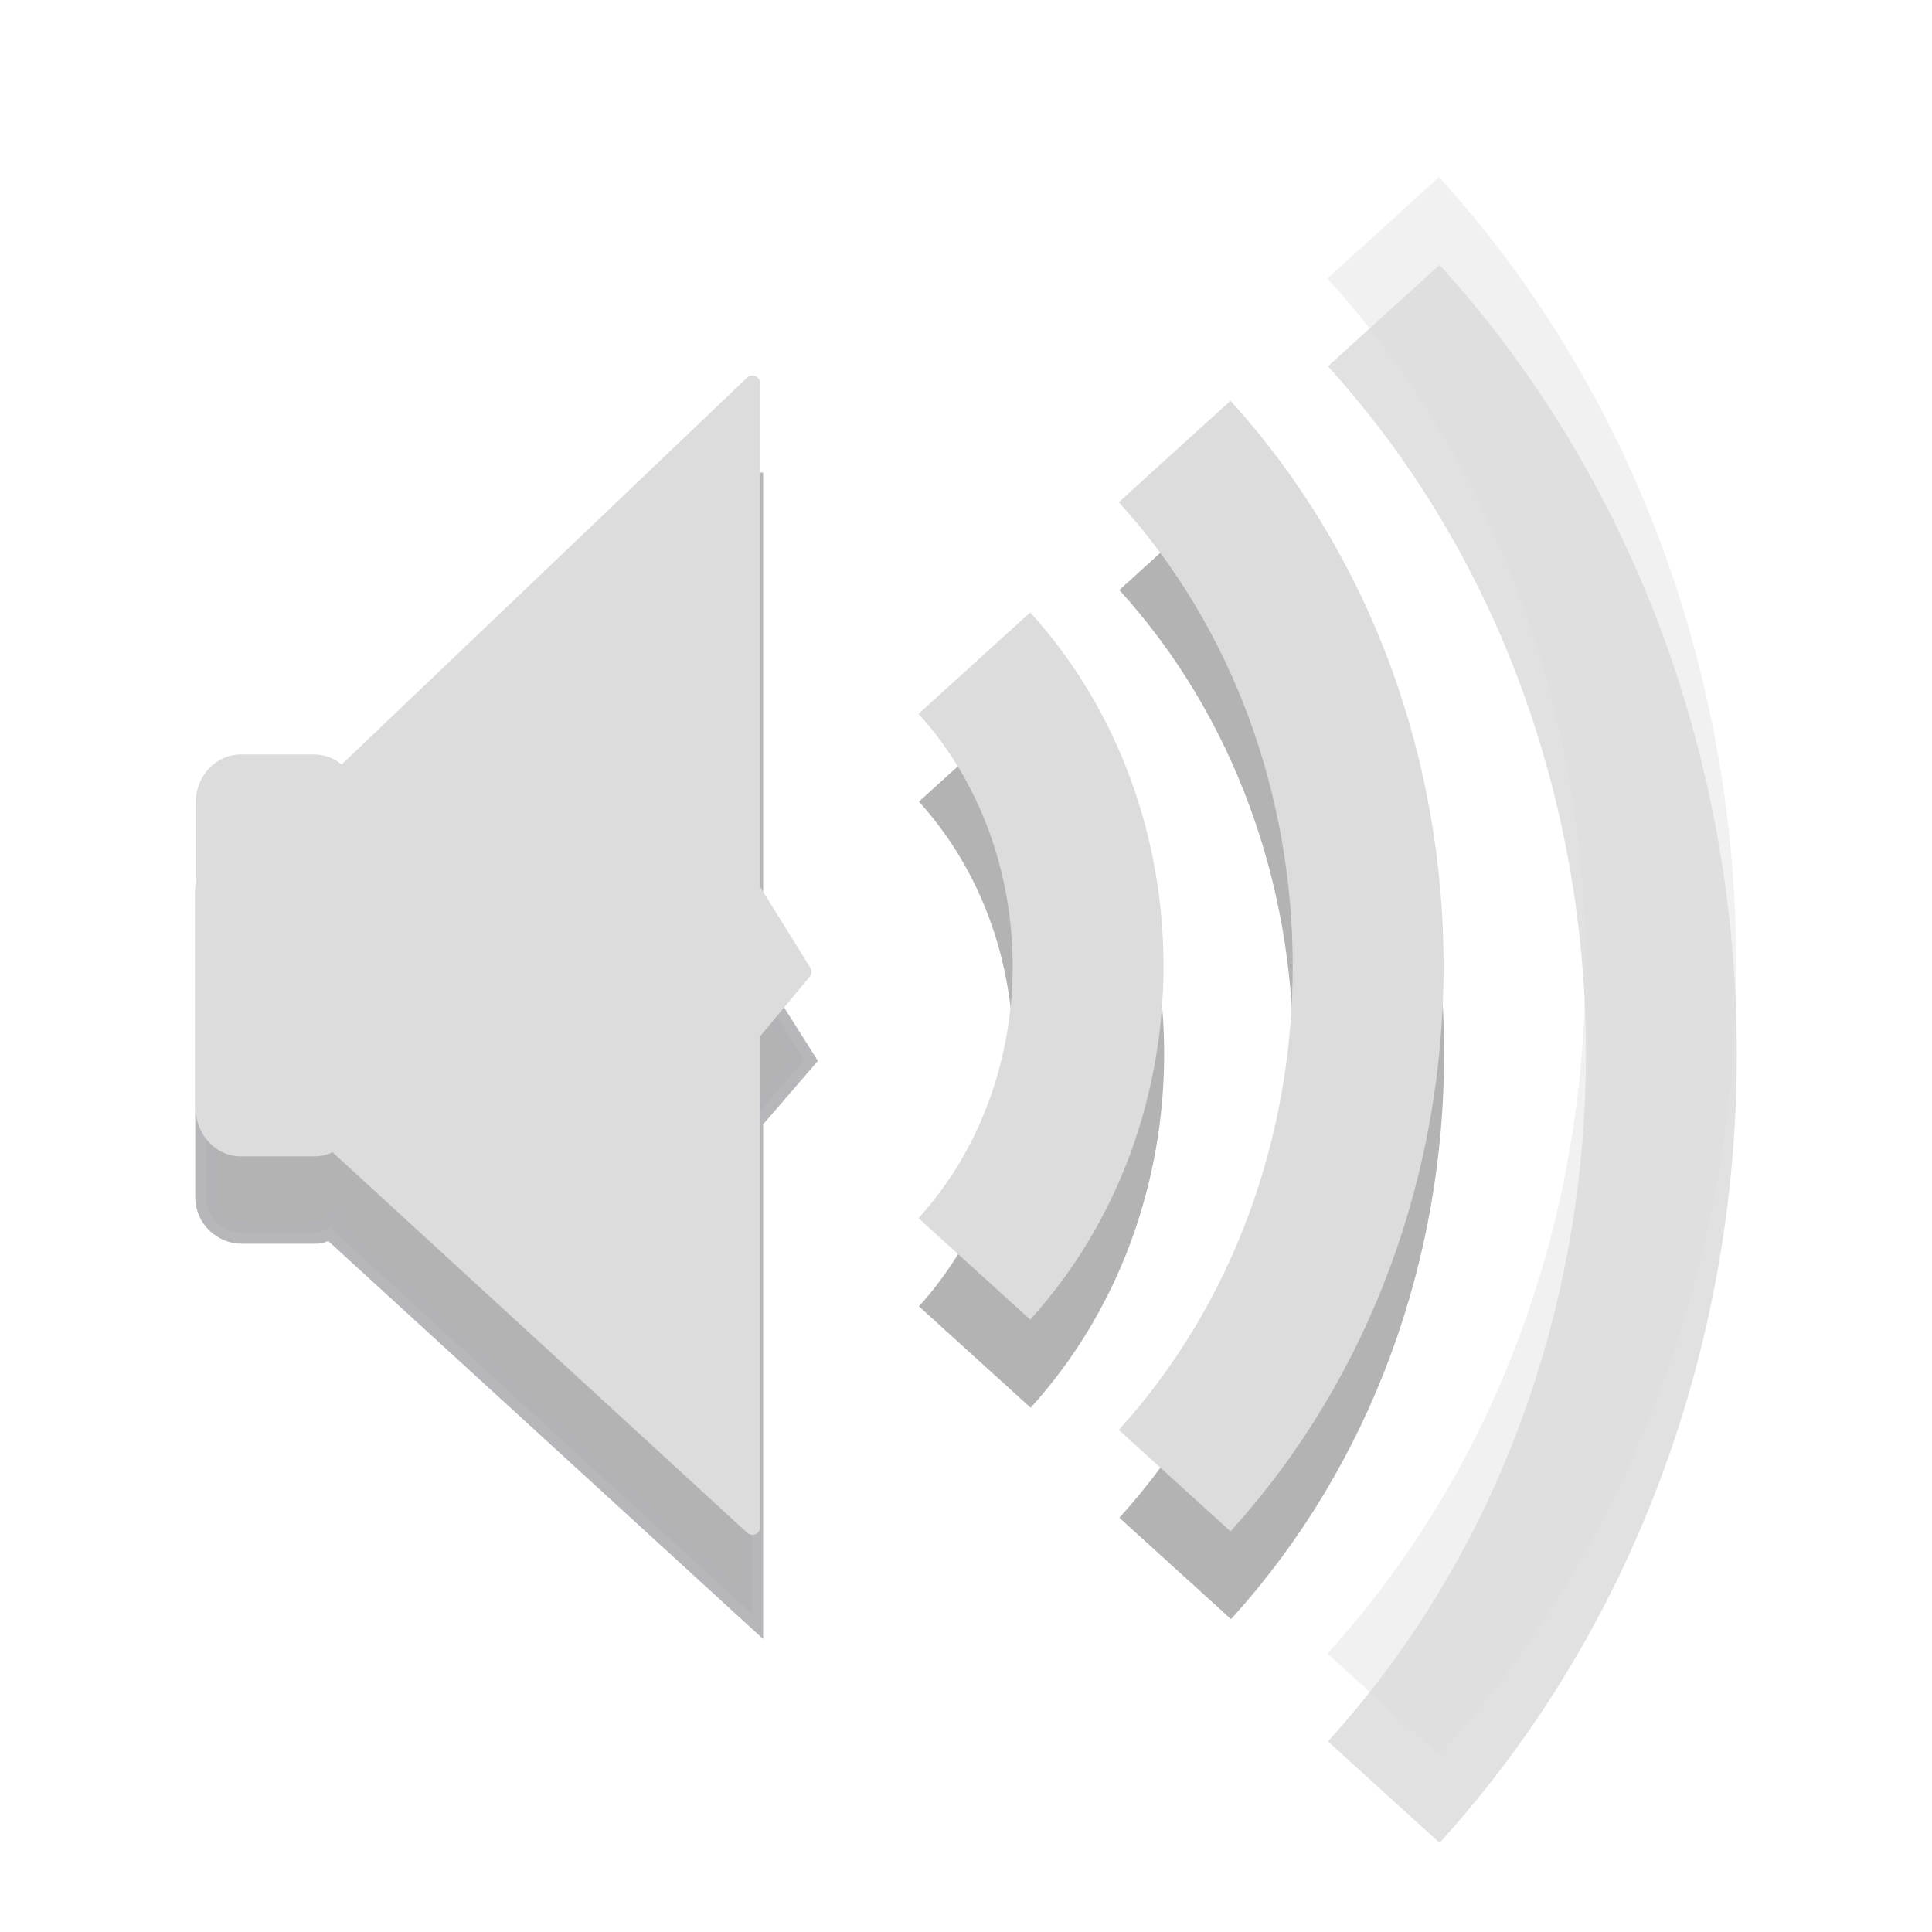
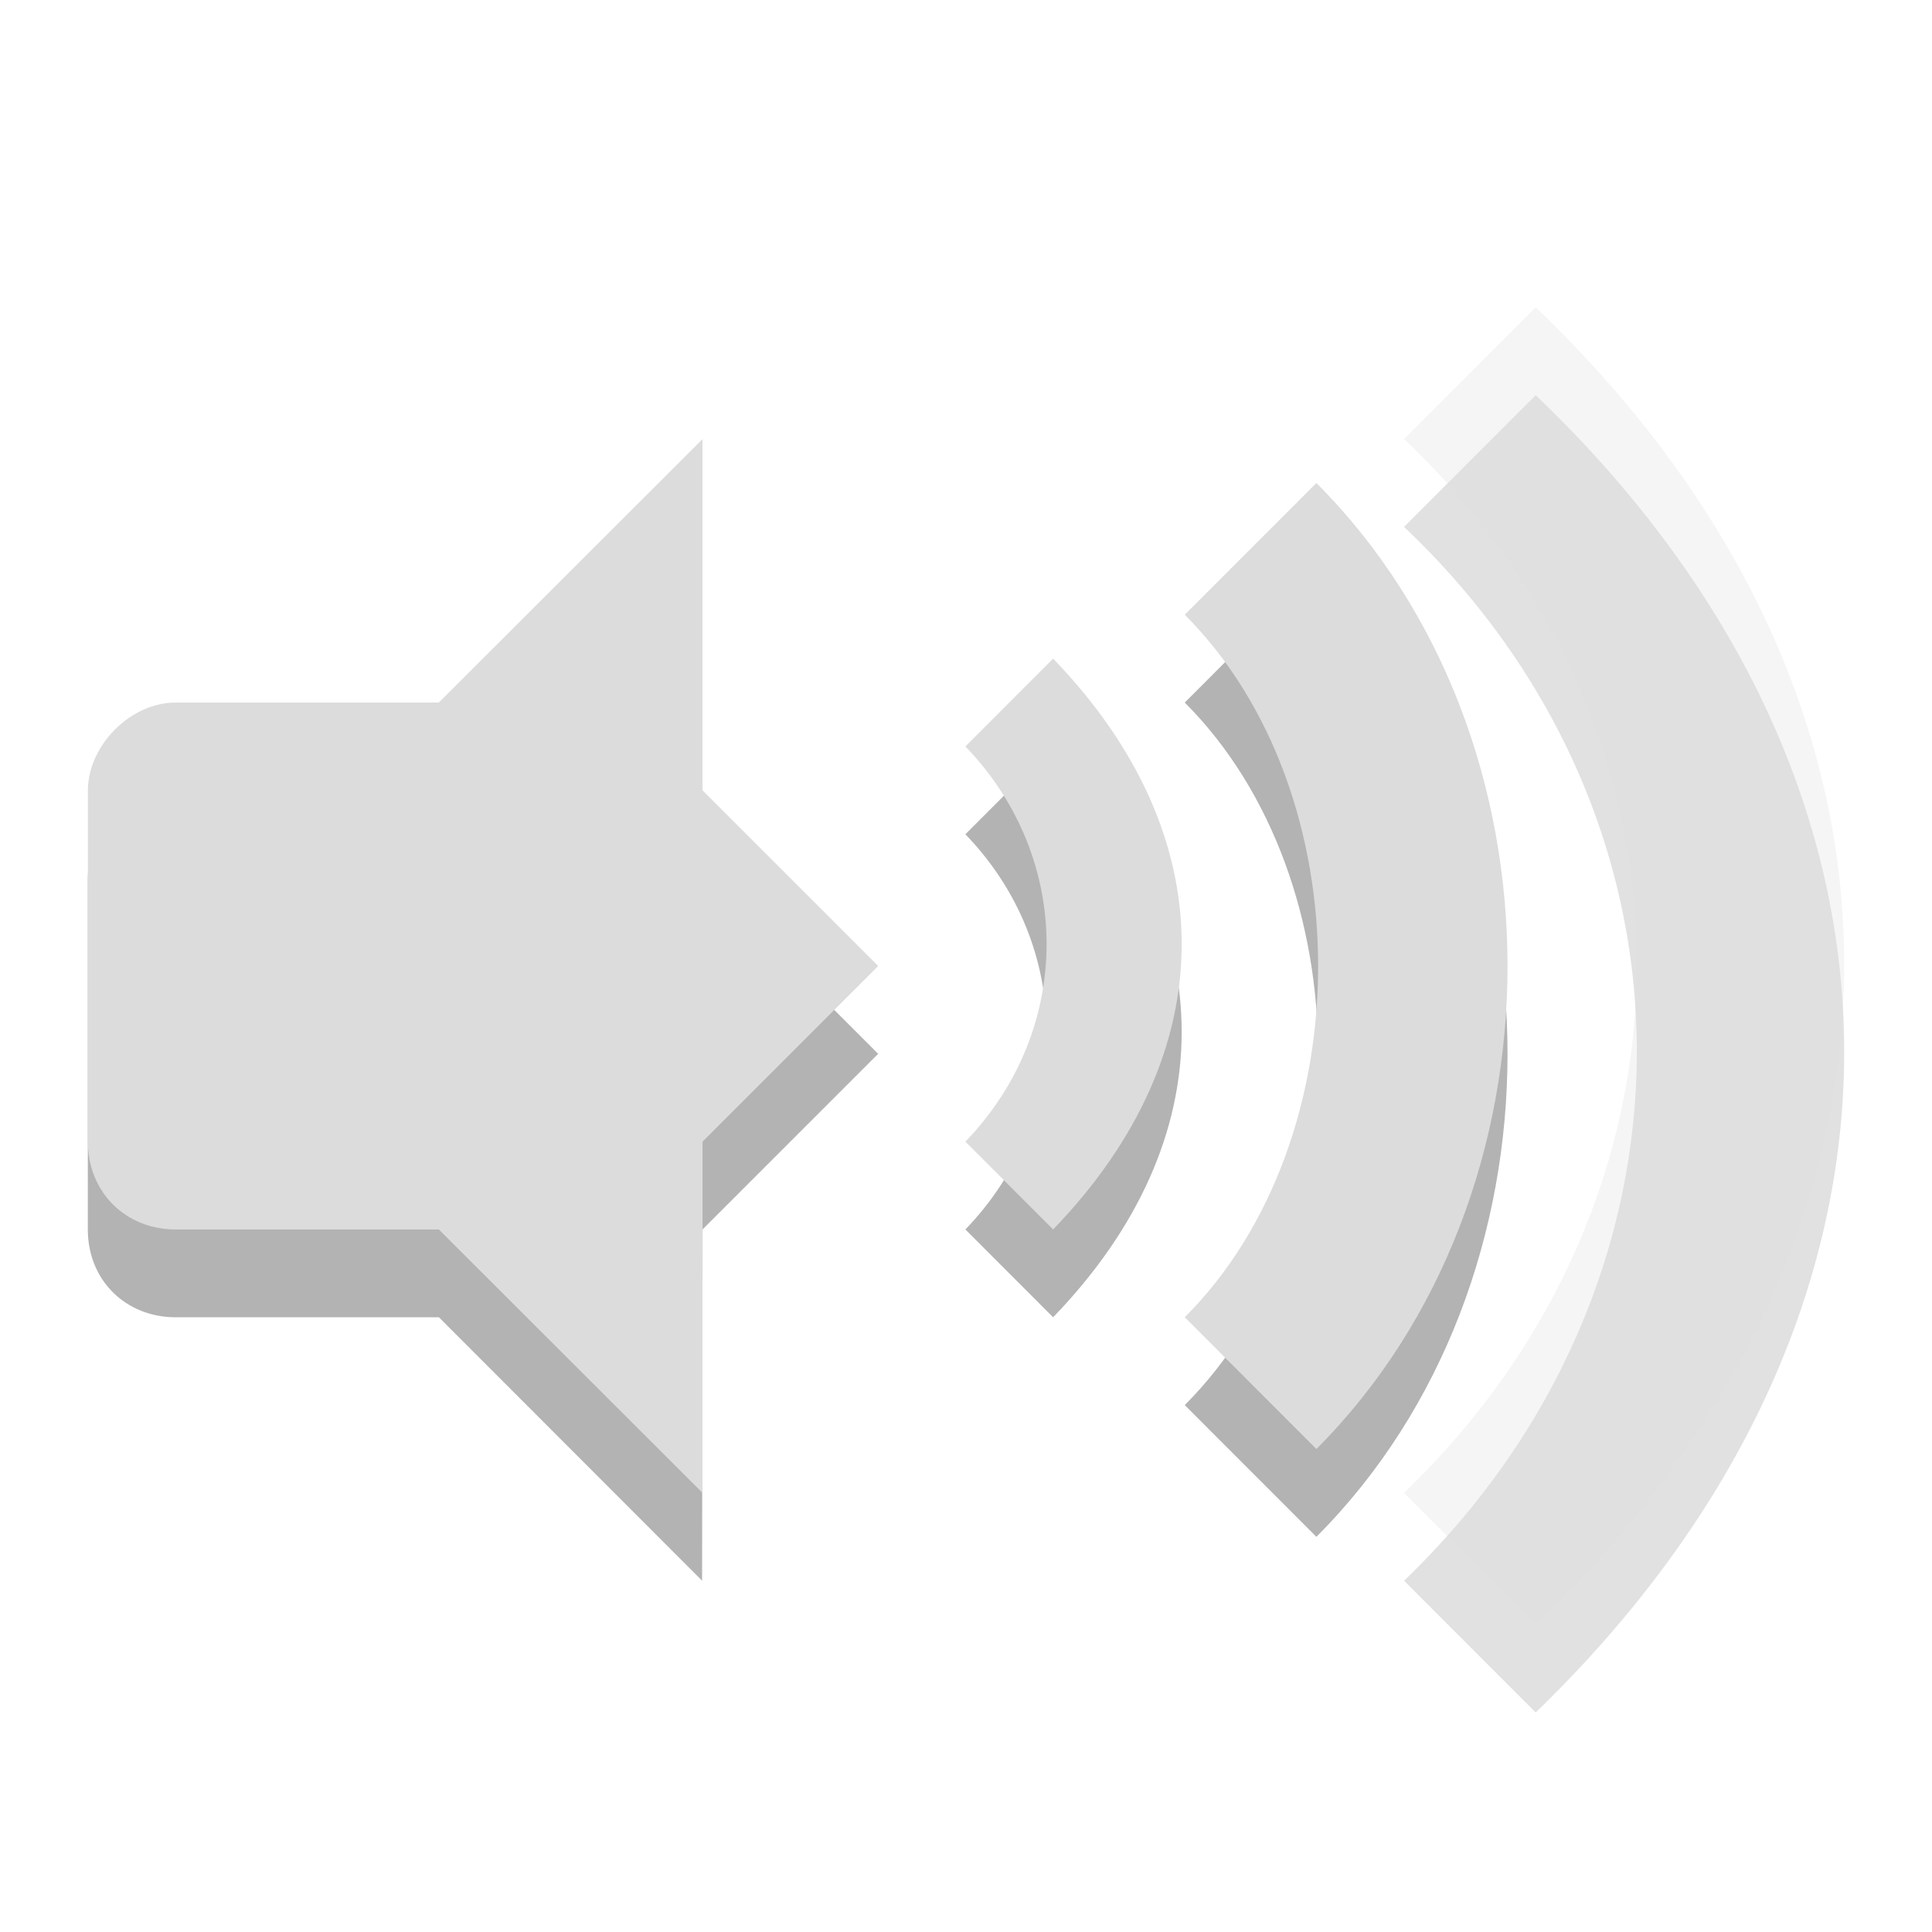
- <svg xmlns="http://www.w3.org/2000/svg" width="22" height="22" viewBox="0 0 22 22" id="svg10994" version="1.1">
-   <defs id="defs10996">
-     <clipPath id="clip1">
-       <rect width="24" height="24" id="rect10999" x="0" y="0" />
+ <svg xmlns="http://www.w3.org/2000/svg" width="22" viewBox="0 0 22 22" height="22" id="svg2" version="1.1">
+   <defs id="defs4">
+     <clipPath id="clipPath6">
+       <rect height="6.375" width="3.825" y="220.75" x="26.85" fill="#bebebe" color="#bebebe" id="rect8" />
    </clipPath>
-     <filter width="1" x="0" y="0" height="1" filterUnits="objectBoundingBox" id="alpha" color-interpolation-filters="sRGB">
-       <feColorMatrix values="0 0 0 0 1 0 0 0 0 1 0 0 0 0 1 0 0 0 1 0" in="SourceGraphic" type="matrix" id="feColorMatrix11002" />
-     </filter>
-     <g id="surface6" clip-path="url(#clip1)">
-       <path style="fill:#000000;stroke:#000000;stroke-width:0.674" d="m 3.856,1022.749 2.389,0 c 0.614,0 1.105,0.496 1.105,1.104 l 0,9.017 c 0,0.608 -0.491,1.104 -1.105,1.104 l -2.389,0 c -0.614,0 -1.105,-0.496 -1.105,-1.104 l 0,-9.017 c 0,-0.608 0.491,-1.104 1.105,-1.104 z" transform="matrix(0.3499,0,0,0.38556,2.59202,-383.5264)" id="path11005" />
-       <path style="fill:#000000;stroke:#000000;stroke-width:0.491;stroke-linecap:round;stroke-linejoin:round" d="m 6.893,1023.266 13.62,-11.783 0,14.944 1.663,2.421 -1.663,1.813 0,14.579 -13.676,-11.377 z" transform="matrix(0.3499,0,0,0.38556,2.59202,-383.5264)" id="path11007" />
-     </g>
-     <mask id="mask0">
-       <g style="filter:url(#alpha)" id="g11010">
-         <rect width="24" x="0" y="0" height="24" style="fill:#000000;fill-opacity:0.302" id="rect11012" />
-       </g>
-     </mask>
+     <clipPath id="clipPath10">
+       <rect height="5.216" width="2.898" y="221.33" x="26.966" fill="#bebebe" color="#bebebe" id="rect12" />
+     </clipPath>
+     <clipPath id="clipPath14">
+       <rect height="4.874" width="1.876" y="221.5" x="26.999" fill="#bebebe" color="#bebebe" id="rect16" />
+     </clipPath>
  </defs>
-   <path id="path43-5" d="m 8.566,5.383 -4.719,4.5 c -0.071,-0.088 -0.136,-0.156 -0.25,-0.156 l -0.844,0 c -0.211,0 -0.406,0.168 -0.406,0.406 l 0,3.5 c 0,0.234 0.195,0.406 0.406,0.406 l 0.844,0 c 0.082,0 0.124,-0.044 0.188,-0.094 l 0,0.062 4.781,4.375 0,-5.625 0.594,-0.688 -0.594,-0.938 0,-5.75 z" style="opacity:0.3;fill:#000000;fill-opacity:1;stroke:#00000f;stroke-width:0.248;stroke-opacity:0.941" />
-   <path id="path51-1" d="m 11.1,8.551 c 1.73,1.906 1.73,4.996 0,6.902" style="opacity:0.3;fill:none;stroke:#000000;stroke-width:1.718;stroke-linejoin:round;stroke-opacity:1" />
-   <path id="path53-6" d="m 13.382,6.141 c 2.938,3.234 2.938,8.484 0,11.719" style="opacity:0.3;fill:none;stroke:#000000;stroke-width:1.718;stroke-linejoin:round;stroke-opacity:1" />
-   <path id="path55-1" d="m 15.757,3.594 c 4.215,4.641 4.215,12.172 0,16.813" style="opacity:0.12;fill:none;stroke:#000000;stroke-width:1.718;stroke-linejoin:round;stroke-opacity:1" />
-   <path id="path8774" d="m 2.739,8.715 0.84,0 c 0.211,0 0.387,0.187 0.387,0.426 l 0,3.477 c 0,0.234 -0.176,0.426 -0.387,0.426 l -0.84,0 c -0.211,0 -0.387,-0.191 -0.387,-0.426 l 0,-3.477 c 0,-0.238 0.176,-0.426 0.387,-0.426 z" style="fill:#dcdcdc;stroke:#dcdcdc;stroke-width:0.248" />
-   <path style="fill:#dcdcdc;stroke:#dcdcdc;stroke-width:0.18;stroke-linecap:round;stroke-linejoin:round" d="m 3.802,8.914 4.766,-4.547 0,5.762 0.582,0.937 -0.582,0.699 0,5.621 -4.781,-4.387 z" id="path8778" />
-   <path style="fill:none;stroke:#dcdcdc;stroke-width:1.718;stroke-linejoin:round" id="path8782" d="m 11.095,7.551 c 1.727,1.902 1.727,4.996 0,6.898" />
-   <path style="fill:none;stroke:#dcdcdc;stroke-width:1.718;stroke-linejoin:round;stroke-opacity:1" d="m 13.376,5.141 c 2.938,3.234 2.938,8.484 0,11.719" id="path8786" />
-   <path style="opacity:0.4;fill:none;stroke:#dcdcdc;stroke-width:1.718;stroke-linejoin:round;stroke-opacity:1" d="m 15.751,2.594 c 4.215,4.641 4.215,12.172 0,16.813" id="path8788" />
+   <path style="opacity:0.3;color:#000000" id="path20" d="m 11.992,8.5 -0.999,1 c 1.233,1.276 1.233,3.224 0,4.5 l 0.999,1 c 1.952,-2.021 1.952,-4.479 0,-6.5 z" />
+   <path style="opacity:0.3;color:#000000" id="path22" d="m 13.491,8 c 2.025,2.027 2.025,5.973 0,8 l 1.499,1.5 c 2.902,-2.905 2.902,-8.095 0,-11 z" />
+   <path style="opacity:0.12;color:#000000" id="path24" d="m 15.988,6 c 3.561,3.372 3.508,8.628 0,12 l 1.499,1.5 c 4.658,-4.5 4.71,-10.5 0,-15 z" />
+   <path style="color:#000000;fill:#dcdcdc" id="path26" d="m 11.992,7.5 -0.999,1 c 1.233,1.276 1.233,3.224 0,4.5 l 0.999,1 c 1.952,-2.021 1.952,-4.479 0,-6.5 z" />
+   <path style="color:#000000;fill:#dcdcdc;opacity:1" id="path28" d="m 13.491,7 c 2.025,2.027 2.025,5.973 0,8 l 1.499,1.5 c 2.902,-2.905 2.902,-8.095 0,-11 z" />
+   <path style="color:#000000;fill:#dcdcdc;opacity:0.3" id="path30" d="m 15.988,5 c 3.561,3.372 3.508,8.628 0,12 l 1.499,1.5 c 4.658,-4.5 4.71,-10.5 0,-15 z" />
+   <g style="opacity:0.3" id="g32" transform="translate(0,1)">
+     <path id="path34" d="m 7.995,5 -2.997,3 0,6 2.997,3 L 8,13 10,11 8,9 z" />
+     <path id="path36" d="M 1.999,8 C 1.476,8 1,8.498 1,9 l 0,4 c 0,0.58 0.433,1 0.999,1 l 3.997,0 0,-6 z" />
+   </g>
+   <g id="g38">
+     <path style="fill:#dcdcdc" id="path40" d="m 8,5 -3.003,3 0,6 L 8,17 8,13 10,11 8,9 z" />
+     <path style="fill:#dcdcdc" id="path42" d="M 2,8 C 1.477,8 1.001,8.498 1.001,9 l 0,4 c 0,0.58 0.433,1 0.999,1 l 3.996,0 0,-6 z" />
+   </g>
</svg>
